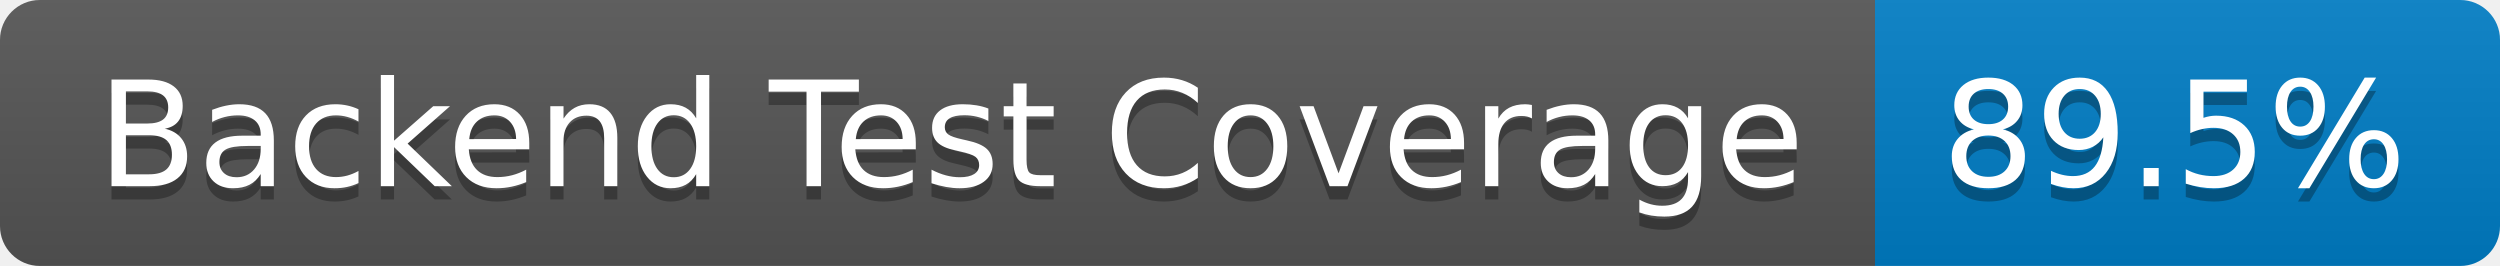
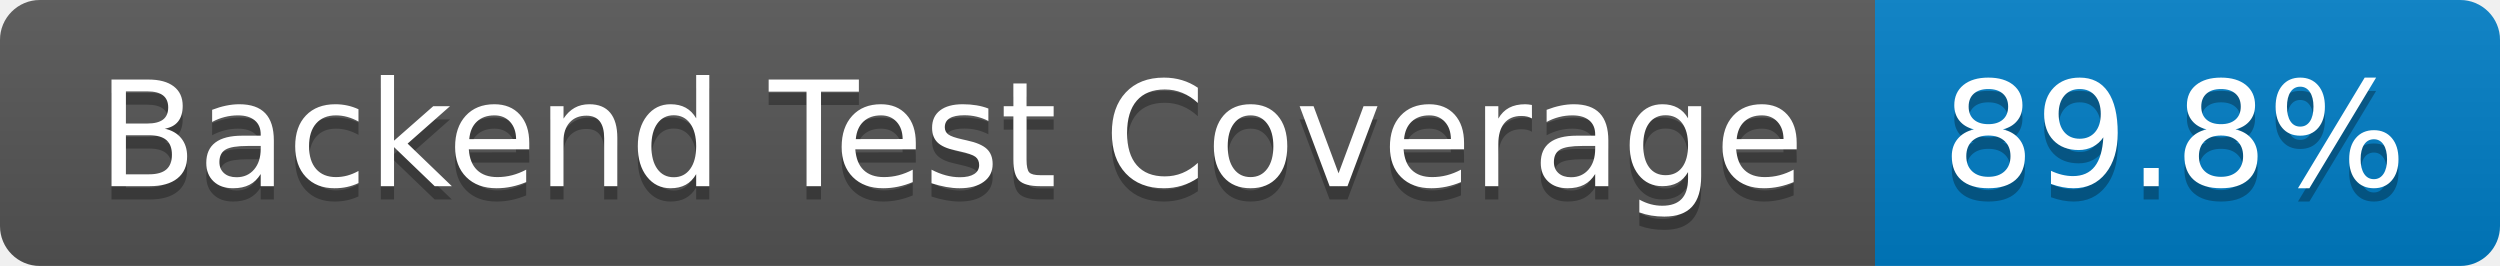
- <svg xmlns="http://www.w3.org/2000/svg" width="188" height="20" role="img" aria-label="Backend Test Coverage: 89.5%">
+ <svg xmlns="http://www.w3.org/2000/svg" width="188" height="20" role="img" aria-label="Backend Test Coverage: 89.8%">
  <linearGradient id="s" x2="0" y2="100%">
    <stop offset="0" stop-color="#bbb" stop-opacity=".1" />
    <stop offset="1" stop-opacity=".1" />
  </linearGradient>
  <clipPath id="r">
    <rect width="188" height="20" rx="3" fill="#fff" />
  </clipPath>
  <g clip-path="url(#r)">
    <rect width="141" height="20" fill="#555" />
    <rect x="141" width="47" height="20" fill="#007ec6" />
    <rect width="188" height="20" fill="url(#s)" />
  </g>
  <g fill="#fff" text-anchor="middle" font-family="Verdana,Geneva,DejaVu Sans,sans-serif" text-rendering="geometricPrecision" font-size="110">
    <text aria-hidden="true" x="715" y="150" fill="#010101" fill-opacity=".3" transform="scale(.1)" textLength="1310">Backend Test Coverage</text>
    <text x="715" y="140" transform="scale(.1)" fill="#fff" textLength="1310">Backend Test Coverage</text>
-     <text aria-hidden="true" x="1635" y="150" fill="#010101" fill-opacity=".3" transform="scale(.1)" textLength="370">89.5%</text>
-     <text x="1635" y="140" transform="scale(.1)" fill="#fff" textLength="370">89.5%</text>
+     <text aria-hidden="true" x="1635" y="150" fill="#010101" fill-opacity=".3" transform="scale(.1)" textLength="370">89.8%</text>
+     <text x="1635" y="140" transform="scale(.1)" fill="#fff" textLength="370">89.8%</text>
  </g>
</svg>
